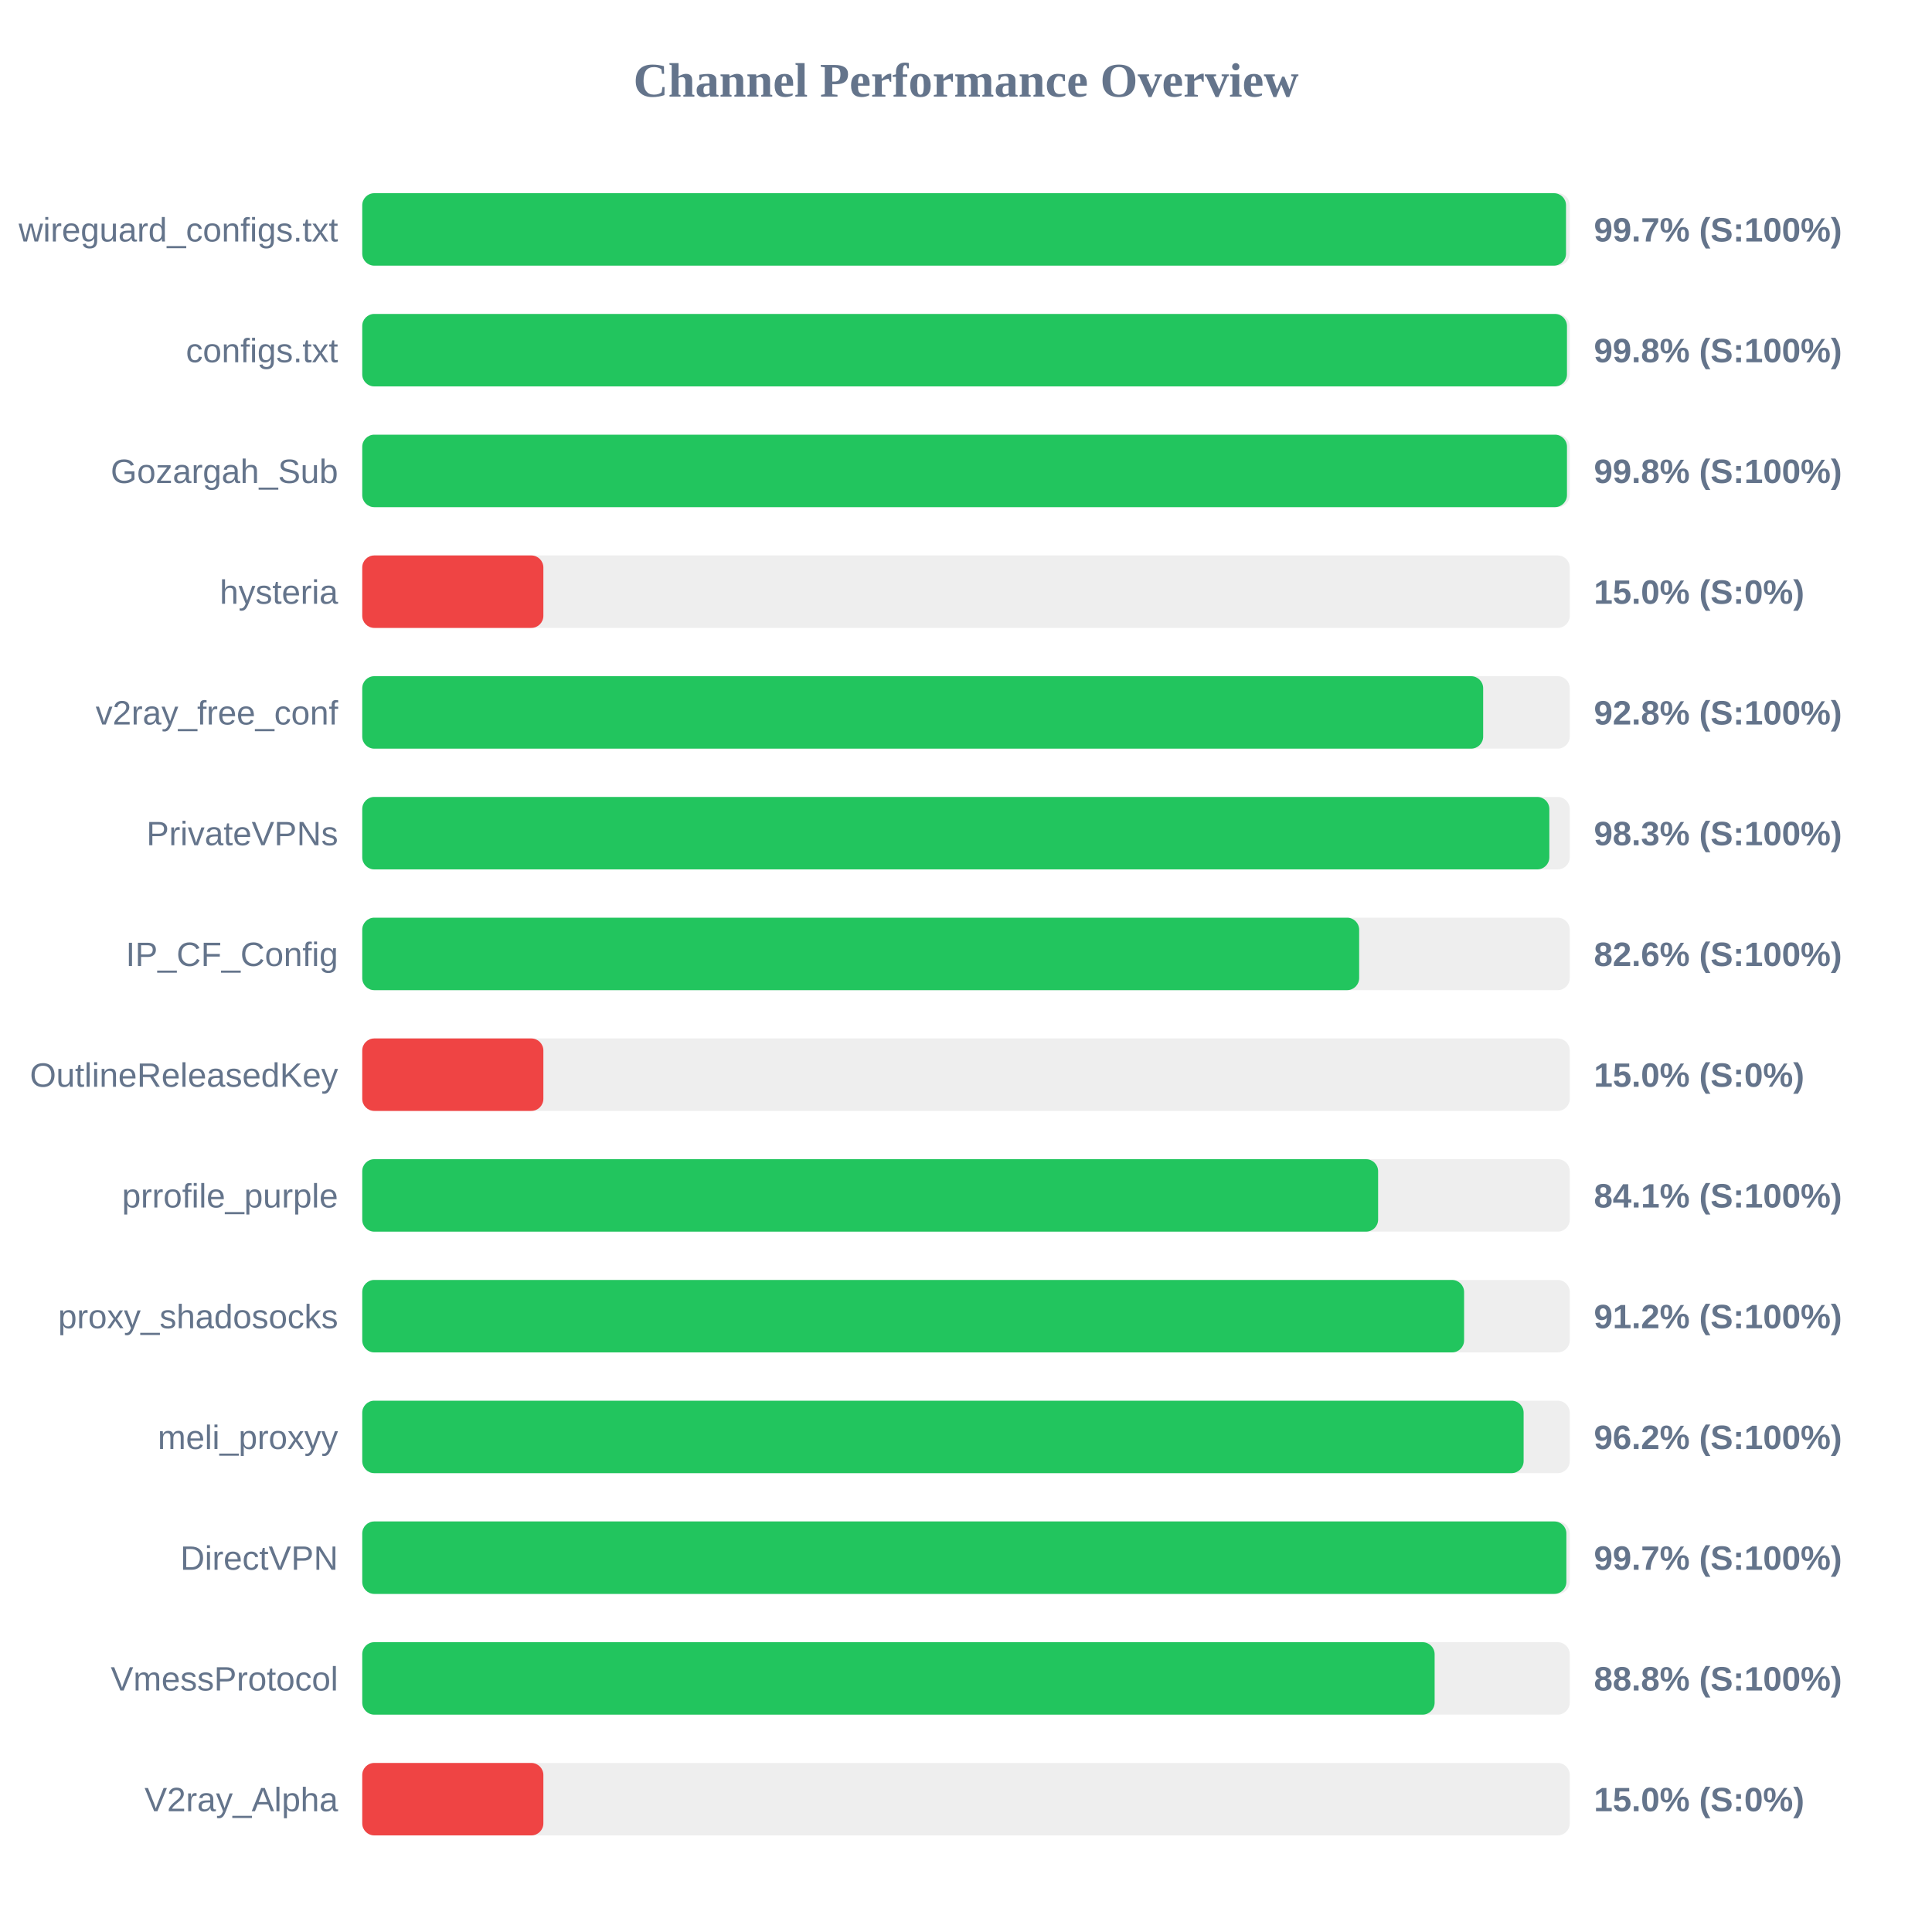
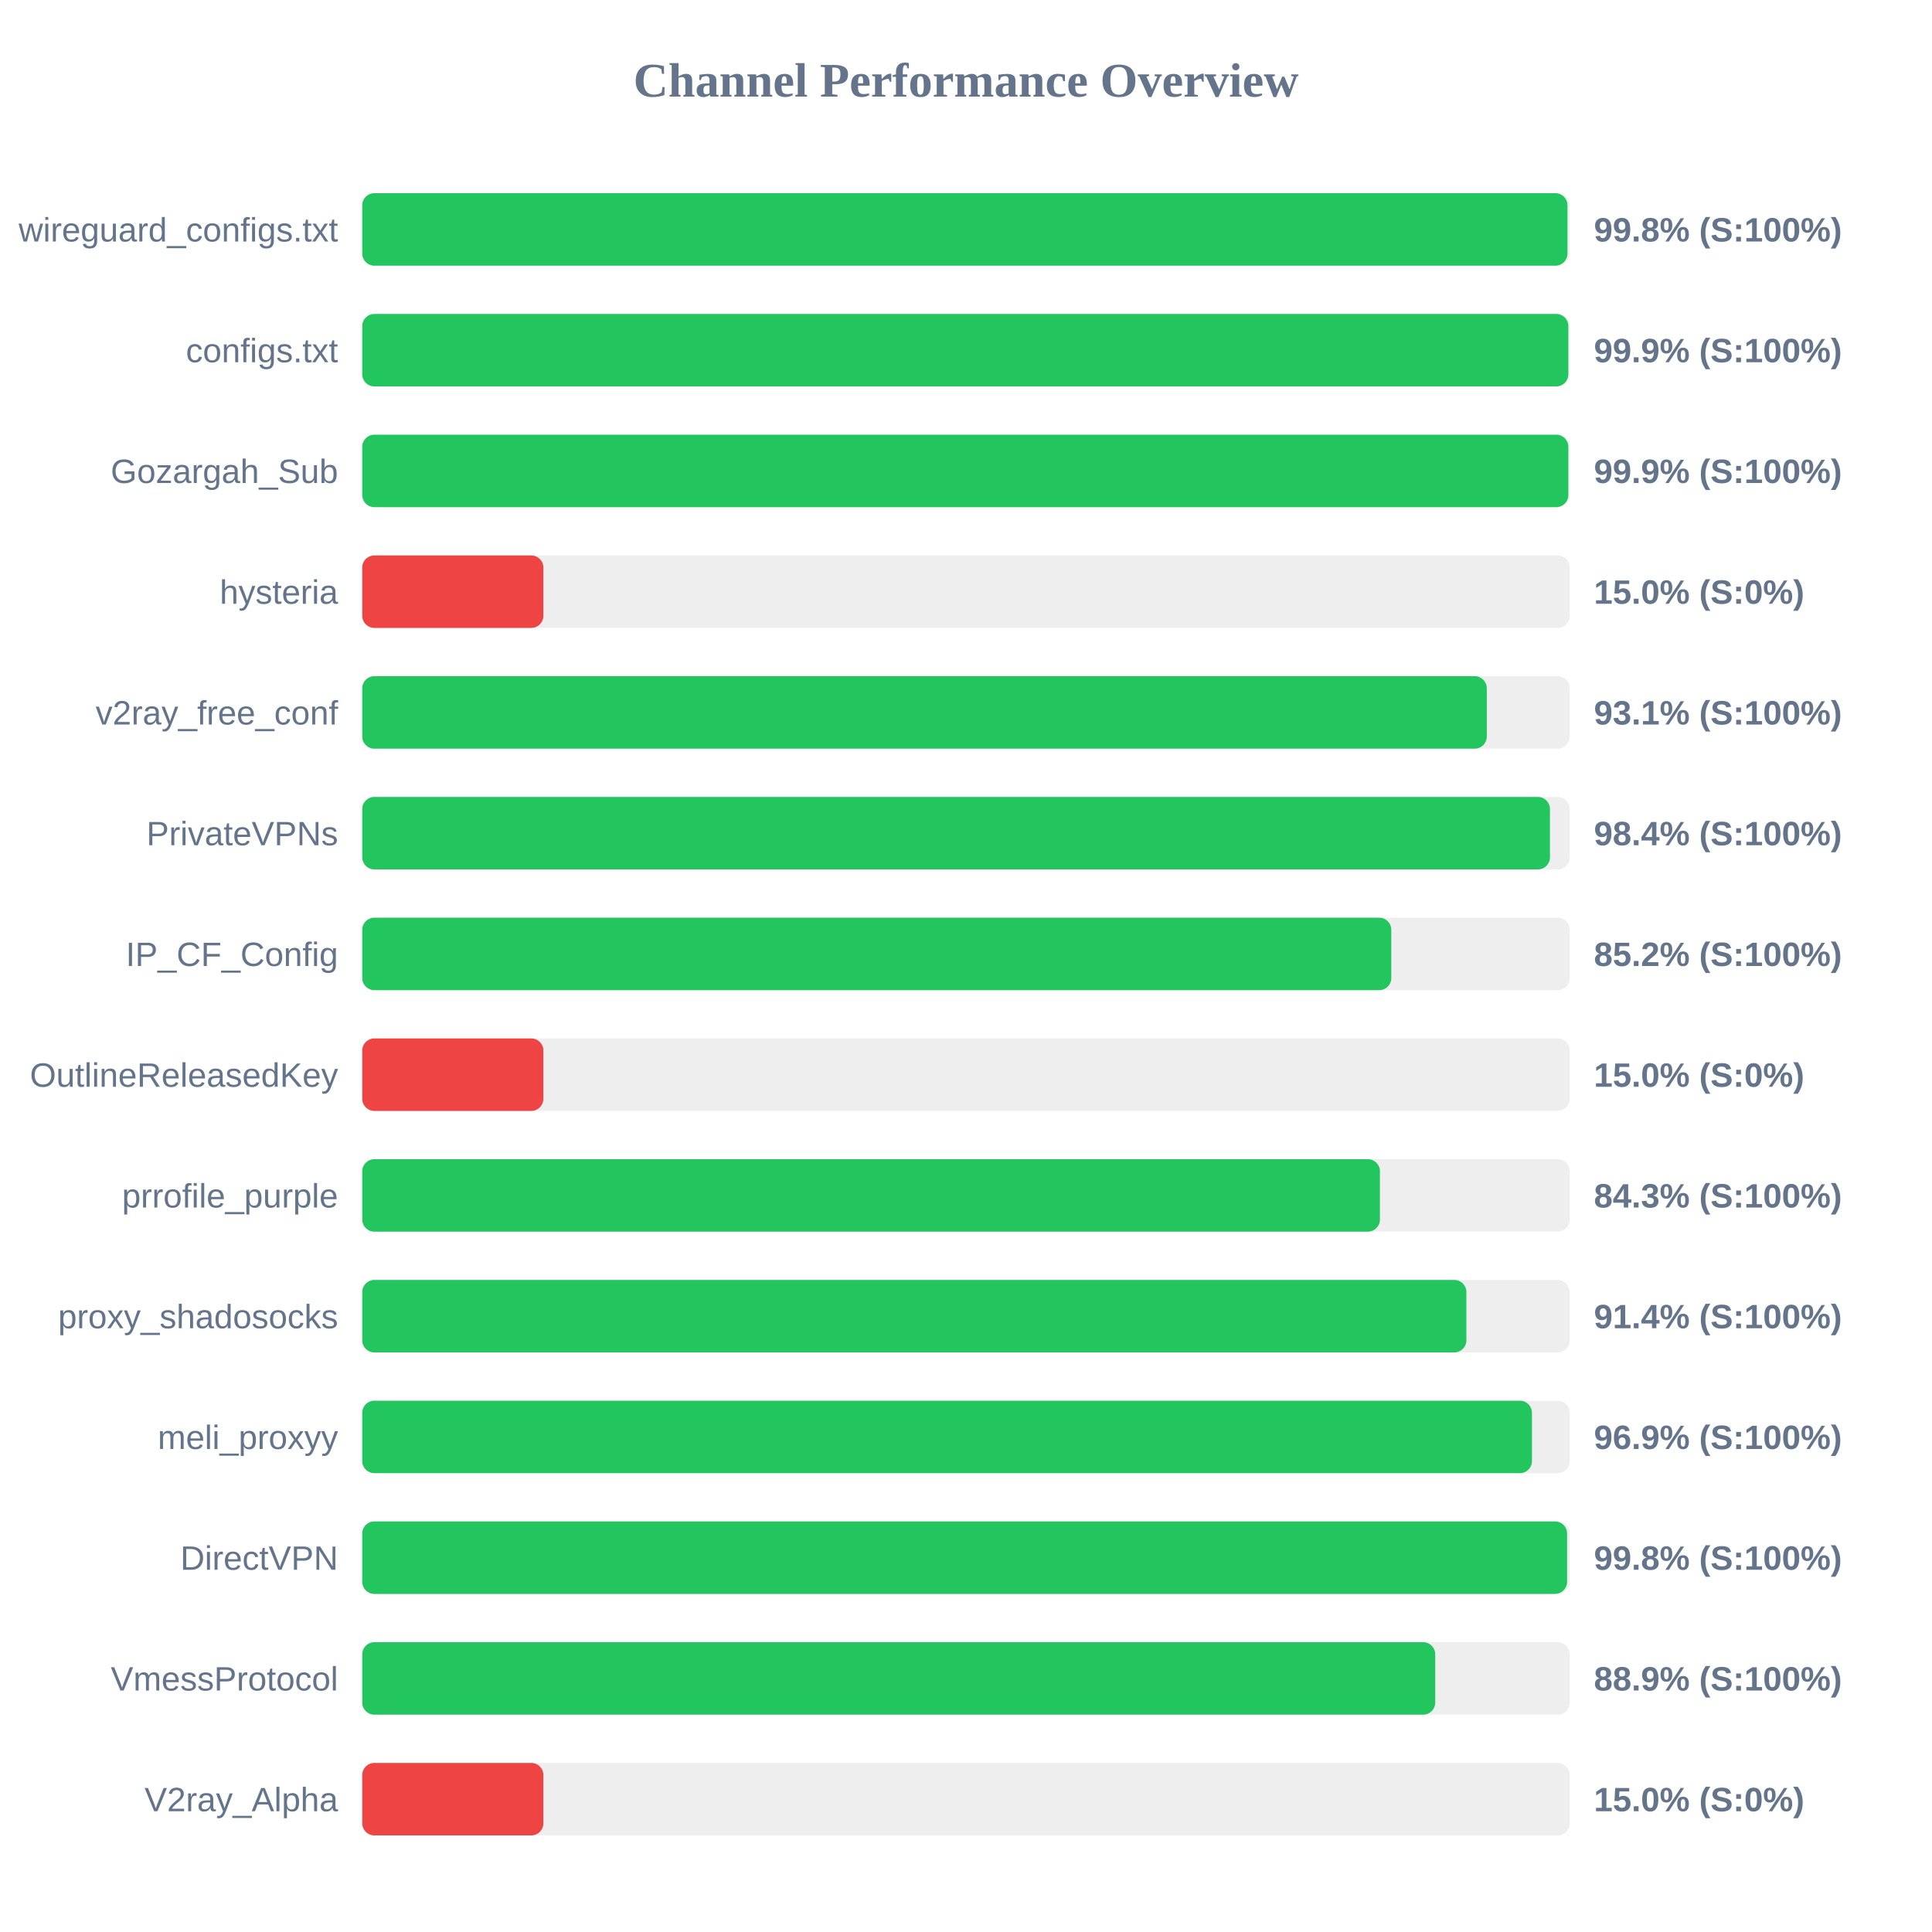
<svg xmlns="http://www.w3.org/2000/svg" width="800" height="800" version="1.1">
  <style>
        .row { font: 14px Arial; fill: #64748b; }
        .score { font: bold 14px Arial; fill: #64748b; }
    </style>
  <text x="400" y="40" text-anchor="middle" font-size="20px" font-weight="bold" fill="#64748b">Channel Performance Overview</text>
  <rect x="150" y="80" width="500" height="30" fill="#eee" rx="5" />
-   <rect x="150" y="80" width="498.45" height="30" fill="#22c55e" rx="5" />
+   <rect x="150" y="80" width="499.05" height="30" fill="#22c55e" rx="5" />
  <text x="140" y="100" text-anchor="end" class="row">wireguard_configs.txt</text>
-   <text x="660" y="100" text-anchor="start" class="score">99.7% (S:100%)</text>
+   <text x="660" y="100" text-anchor="start" class="score">99.8% (S:100%)</text>
  <rect x="150" y="130" width="500" height="30" fill="#eee" rx="5" />
-   <rect x="150" y="130" width="498.85" height="30" fill="#22c55e" rx="5" />
+   <rect x="150" y="130" width="499.4" height="30" fill="#22c55e" rx="5" />
  <text x="140" y="150" text-anchor="end" class="row">configs.txt</text>
-   <text x="660" y="150" text-anchor="start" class="score">99.8% (S:100%)</text>
+   <text x="660" y="150" text-anchor="start" class="score">99.9% (S:100%)</text>
  <rect x="150" y="180" width="500" height="30" fill="#eee" rx="5" />
-   <rect x="150" y="180" width="498.85" height="30" fill="#22c55e" rx="5" />
+   <rect x="150" y="180" width="499.4" height="30" fill="#22c55e" rx="5" />
  <text x="140" y="200" text-anchor="end" class="row">Gozargah_Sub</text>
-   <text x="660" y="200" text-anchor="start" class="score">99.8% (S:100%)</text>
+   <text x="660" y="200" text-anchor="start" class="score">99.9% (S:100%)</text>
  <rect x="150" y="230" width="500" height="30" fill="#eee" rx="5" />
  <rect x="150" y="230" width="75.0" height="30" fill="#ef4444" rx="5" />
  <text x="140" y="250" text-anchor="end" class="row">hysteria</text>
  <text x="660" y="250" text-anchor="start" class="score">15.0% (S:0%)</text>
  <rect x="150" y="280" width="500" height="30" fill="#eee" rx="5" />
-   <rect x="150" y="280" width="464.15" height="30" fill="#22c55e" rx="5" />
+   <rect x="150" y="280" width="465.65" height="30" fill="#22c55e" rx="5" />
  <text x="140" y="300" text-anchor="end" class="row">v2ray_free_conf</text>
-   <text x="660" y="300" text-anchor="start" class="score">92.8% (S:100%)</text>
+   <text x="660" y="300" text-anchor="start" class="score">93.1% (S:100%)</text>
  <rect x="150" y="330" width="500" height="30" fill="#eee" rx="5" />
-   <rect x="150" y="330" width="491.55" height="30" fill="#22c55e" rx="5" />
+   <rect x="150" y="330" width="491.8" height="30" fill="#22c55e" rx="5" />
  <text x="140" y="350" text-anchor="end" class="row">PrivateVPNs</text>
-   <text x="660" y="350" text-anchor="start" class="score">98.3% (S:100%)</text>
+   <text x="660" y="350" text-anchor="start" class="score">98.4% (S:100%)</text>
  <rect x="150" y="380" width="500" height="30" fill="#eee" rx="5" />
-   <rect x="150" y="380" width="412.8" height="30" fill="#22c55e" rx="5" />
+   <rect x="150" y="380" width="426.1" height="30" fill="#22c55e" rx="5" />
  <text x="140" y="400" text-anchor="end" class="row">IP_CF_Config</text>
-   <text x="660" y="400" text-anchor="start" class="score">82.6% (S:100%)</text>
+   <text x="660" y="400" text-anchor="start" class="score">85.2% (S:100%)</text>
  <rect x="150" y="430" width="500" height="30" fill="#eee" rx="5" />
  <rect x="150" y="430" width="75.0" height="30" fill="#ef4444" rx="5" />
  <text x="140" y="450" text-anchor="end" class="row">OutlineReleasedKey</text>
  <text x="660" y="450" text-anchor="start" class="score">15.0% (S:0%)</text>
  <rect x="150" y="480" width="500" height="30" fill="#eee" rx="5" />
-   <rect x="150" y="480" width="420.65" height="30" fill="#22c55e" rx="5" />
+   <rect x="150" y="480" width="421.4" height="30" fill="#22c55e" rx="5" />
  <text x="140" y="500" text-anchor="end" class="row">prrofile_purple</text>
-   <text x="660" y="500" text-anchor="start" class="score">84.1% (S:100%)</text>
+   <text x="660" y="500" text-anchor="start" class="score">84.3% (S:100%)</text>
  <rect x="150" y="530" width="500" height="30" fill="#eee" rx="5" />
-   <rect x="150" y="530" width="456.25" height="30" fill="#22c55e" rx="5" />
+   <rect x="150" y="530" width="457.2" height="30" fill="#22c55e" rx="5" />
  <text x="140" y="550" text-anchor="end" class="row">proxy_shadosocks</text>
-   <text x="660" y="550" text-anchor="start" class="score">91.2% (S:100%)</text>
+   <text x="660" y="550" text-anchor="start" class="score">91.4% (S:100%)</text>
  <rect x="150" y="580" width="500" height="30" fill="#eee" rx="5" />
-   <rect x="150" y="580" width="480.9" height="30" fill="#22c55e" rx="5" />
+   <rect x="150" y="580" width="484.35" height="30" fill="#22c55e" rx="5" />
  <text x="140" y="600" text-anchor="end" class="row">meli_proxyy</text>
-   <text x="660" y="600" text-anchor="start" class="score">96.2% (S:100%)</text>
+   <text x="660" y="600" text-anchor="start" class="score">96.9% (S:100%)</text>
  <rect x="150" y="630" width="500" height="30" fill="#eee" rx="5" />
-   <rect x="150" y="630" width="498.6" height="30" fill="#22c55e" rx="5" />
+   <rect x="150" y="630" width="498.9" height="30" fill="#22c55e" rx="5" />
  <text x="140" y="650" text-anchor="end" class="row">DirectVPN</text>
-   <text x="660" y="650" text-anchor="start" class="score">99.7% (S:100%)</text>
+   <text x="660" y="650" text-anchor="start" class="score">99.8% (S:100%)</text>
  <rect x="150" y="680" width="500" height="30" fill="#eee" rx="5" />
-   <rect x="150" y="680" width="444.05" height="30" fill="#22c55e" rx="5" />
+   <rect x="150" y="680" width="444.3" height="30" fill="#22c55e" rx="5" />
  <text x="140" y="700" text-anchor="end" class="row">VmessProtocol</text>
-   <text x="660" y="700" text-anchor="start" class="score">88.8% (S:100%)</text>
+   <text x="660" y="700" text-anchor="start" class="score">88.9% (S:100%)</text>
  <rect x="150" y="730" width="500" height="30" fill="#eee" rx="5" />
  <rect x="150" y="730" width="75.0" height="30" fill="#ef4444" rx="5" />
  <text x="140" y="750" text-anchor="end" class="row">V2ray_Alpha</text>
  <text x="660" y="750" text-anchor="start" class="score">15.0% (S:0%)</text>
</svg>
